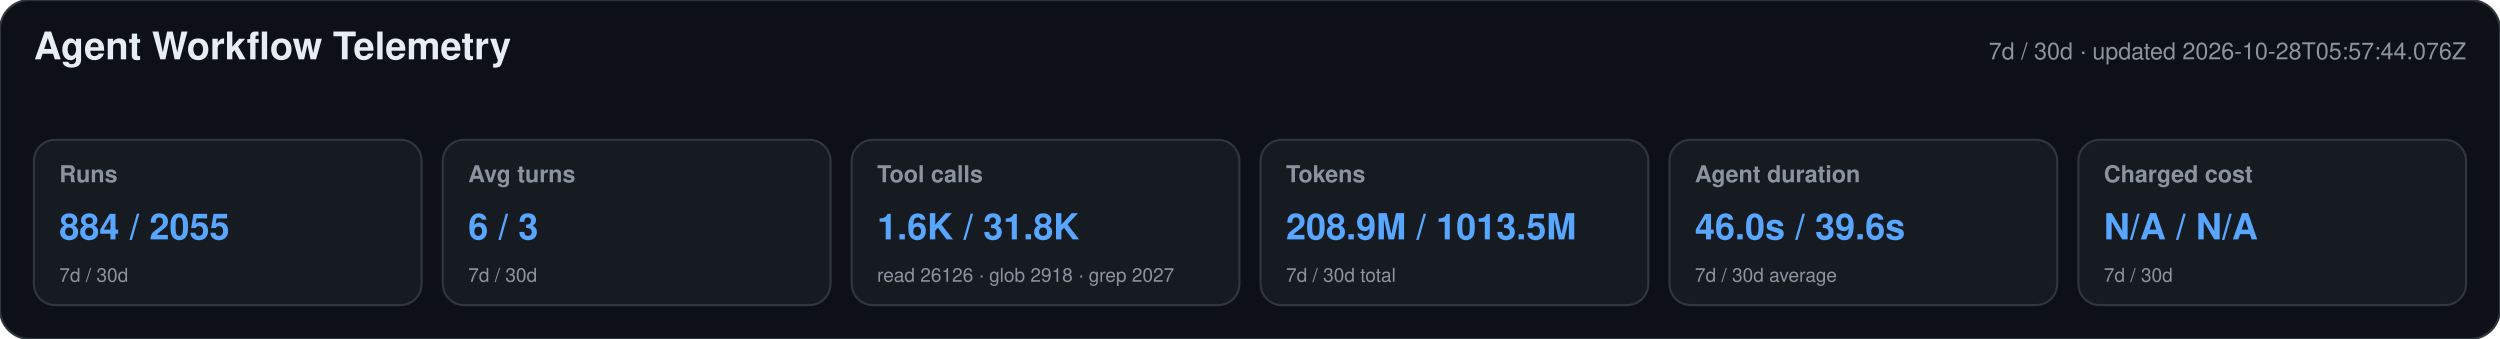
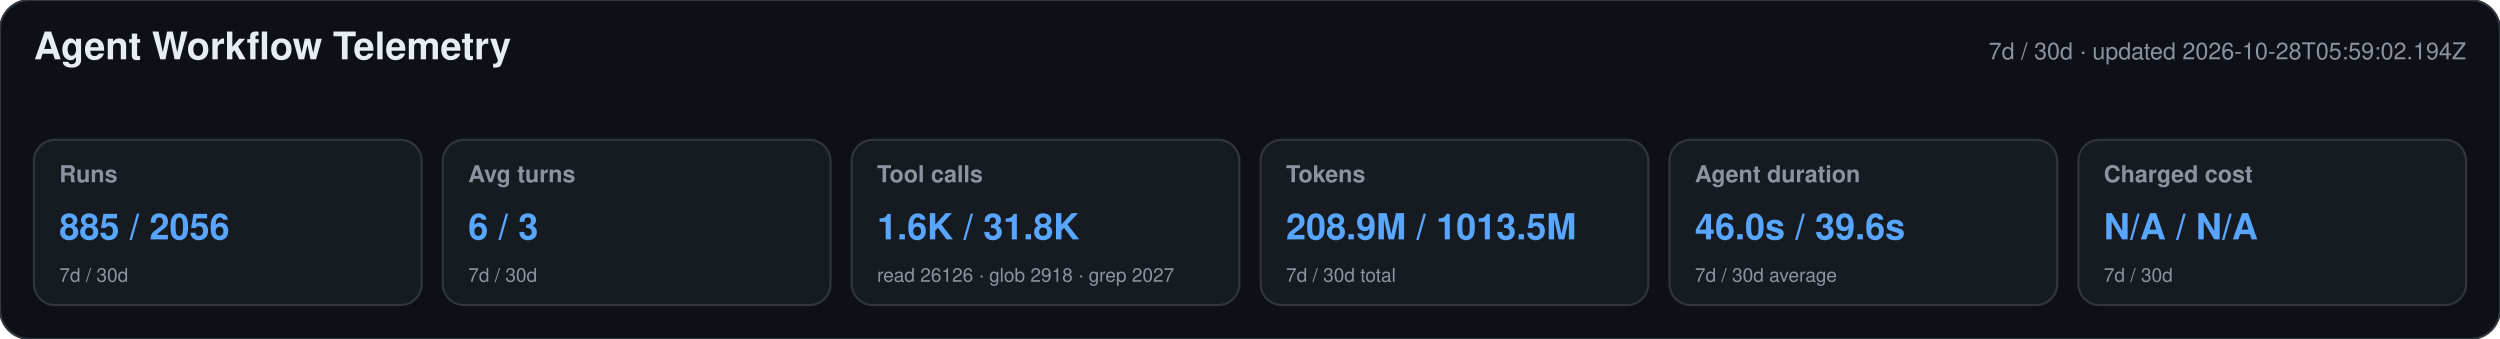
<svg xmlns="http://www.w3.org/2000/svg" width="1180" height="160" viewBox="0 0 1180 160" role="img" aria-labelledby="title desc">
  <style>text{font-family:-apple-system,BlinkMacSystemFont,"Segoe UI",Helvetica,Arial,sans-serif}.heading{font-size:18px;font-weight:650;fill:#e6edf3}.meta,.label,.secondary{fill:#8b949e}.meta,.label{font-size:11px}.label{font-weight:600}.primary{font-size:17px;font-weight:700;fill:#58a6ff}.secondary{font-size:9px}</style>
  <rect width="1180" height="160" rx="14" fill="#0d1117" stroke="#30363d" />
  <text x="16" y="28" class="heading">Agent Workflow Telemetry</text>
-   <text x="1164" y="28" text-anchor="end" class="meta">7d / 30d · updated 2026-10-28T05:57:44.076Z</text>
+   <text x="1164" y="28" text-anchor="end" class="meta">7d / 30d · updated 2026-10-28T05:59:02.194Z</text>
  <g>
    <rect x="16" y="66" width="183" height="78" rx="10" fill="#161b22" stroke="#30363d" />
    <text x="28" y="86" class="label">Runs</text>
-     <text x="28" y="113" class="primary">884 / 2055</text>
+     <text x="28" y="113" class="primary">885 / 2056</text>
    <text x="28" y="133" class="secondary">7d / 30d</text>
  </g>
  <g>
    <rect x="209" y="66" width="183" height="78" rx="10" fill="#161b22" stroke="#30363d" />
    <text x="221" y="86" class="label">Avg turns</text>
    <text x="221" y="113" class="primary">6 / 3</text>
    <text x="221" y="133" class="secondary">7d / 30d</text>
  </g>
  <g>
    <rect x="402" y="66" width="183" height="78" rx="10" fill="#161b22" stroke="#30363d" />
    <text x="414" y="86" class="label">Tool calls</text>
    <text x="414" y="113" class="primary">1.6K / 31.8K</text>
    <text x="414" y="133" class="secondary">read 26126 · glob 2918 · grep 2027</text>
  </g>
  <g>
    <rect x="595" y="66" width="183" height="78" rx="10" fill="#161b22" stroke="#30363d" />
    <text x="607" y="86" class="label">Tokens</text>
    <text x="607" y="113" class="primary">208.9M / 1013.5M</text>
    <text x="607" y="133" class="secondary">7d / 30d total</text>
  </g>
  <g>
    <rect x="788" y="66" width="183" height="78" rx="10" fill="#161b22" stroke="#30363d" />
    <text x="800" y="86" class="label">Agent duration</text>
    <text x="800" y="113" class="primary">46.0s / 39.6s</text>
    <text x="800" y="133" class="secondary">7d / 30d average</text>
  </g>
  <g>
    <rect x="981" y="66" width="183" height="78" rx="10" fill="#161b22" stroke="#30363d" />
    <text x="993" y="86" class="label">Charged cost</text>
    <text x="993" y="113" class="primary">N/A / N/A</text>
    <text x="993" y="133" class="secondary">7d / 30d</text>
  </g>
</svg>
